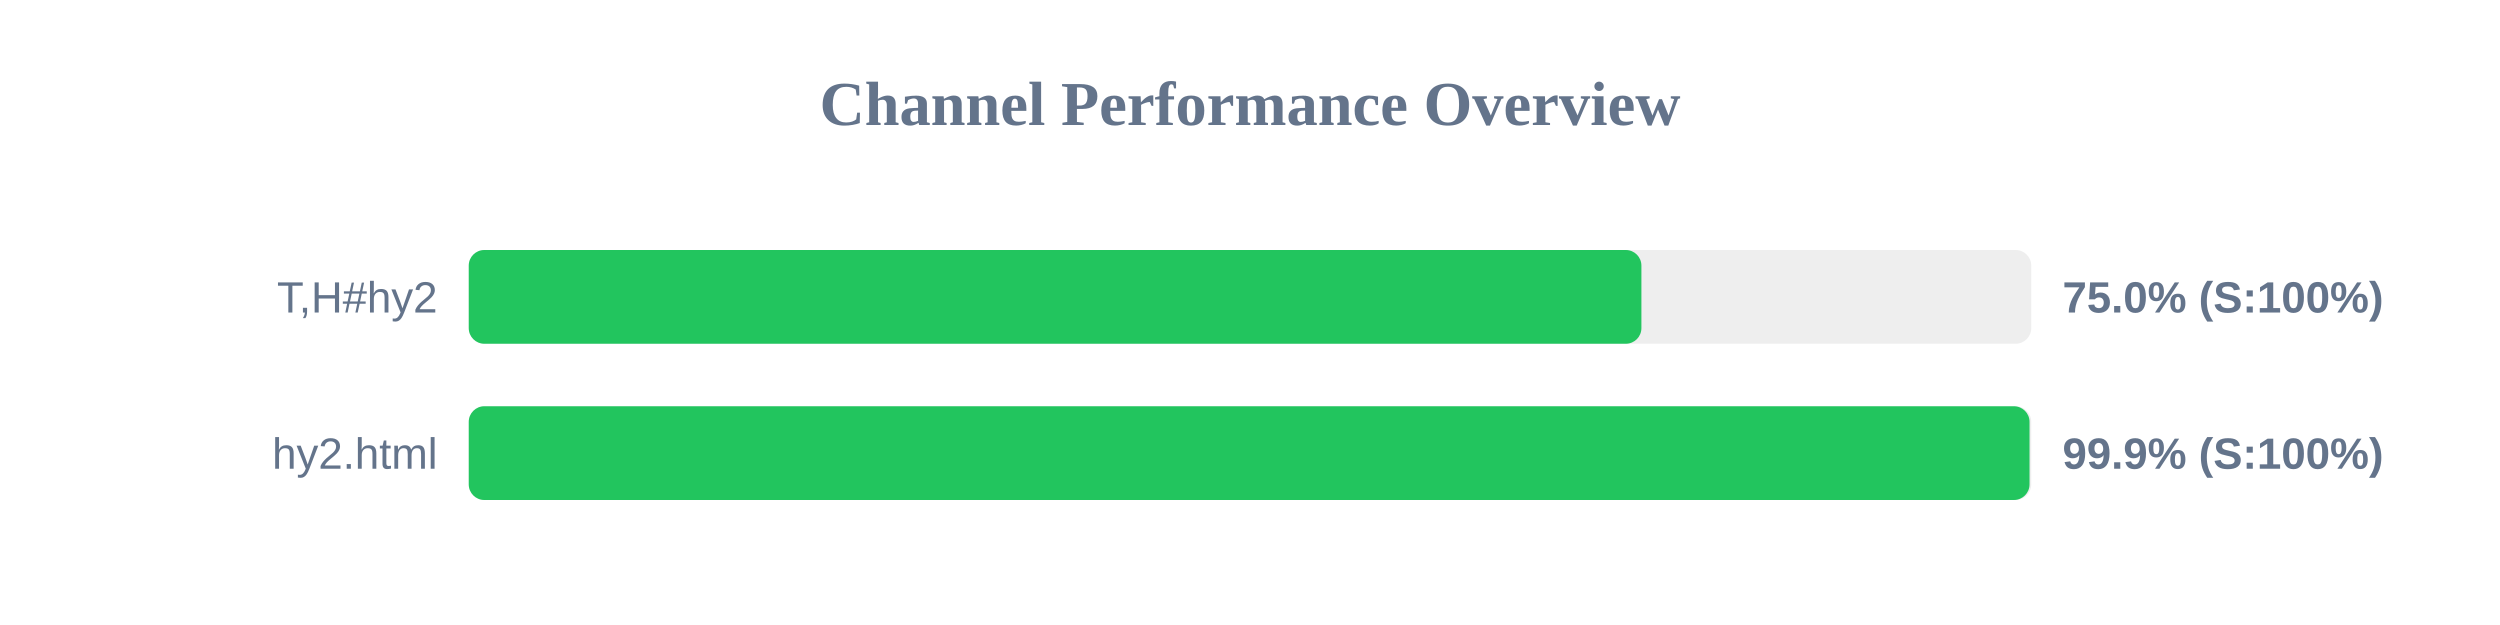
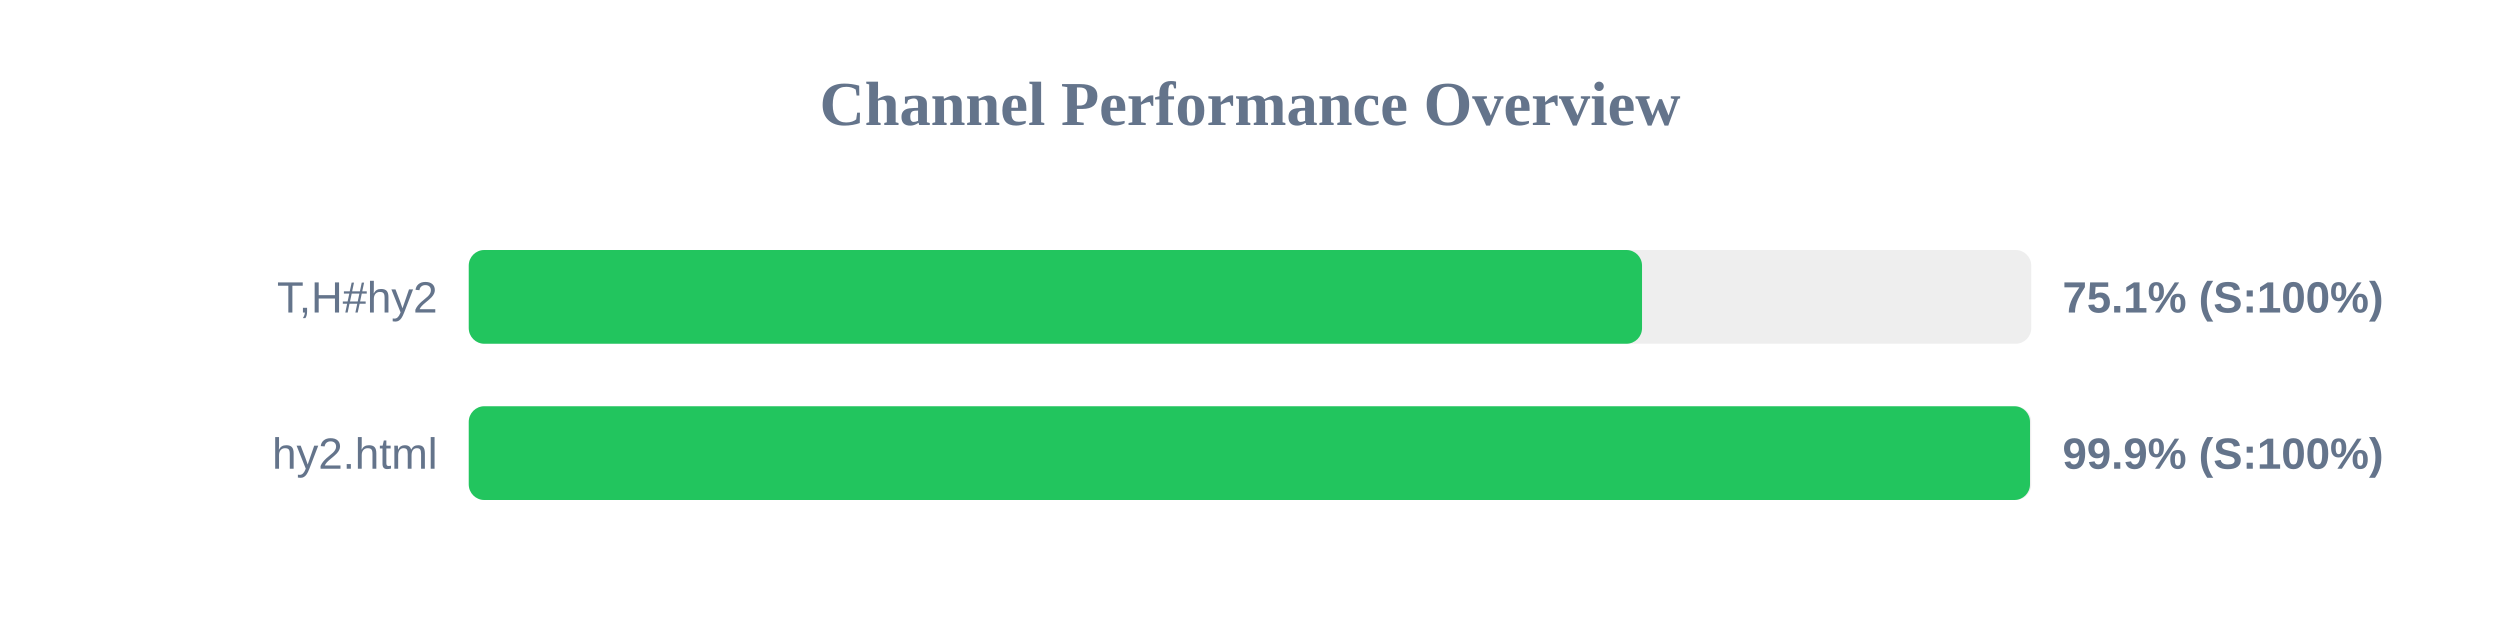
<svg xmlns="http://www.w3.org/2000/svg" width="800" height="200" version="1.1">
  <style>
        .row { font: 14px Arial; fill: #64748b; }
        .score { font: bold 14px Arial; fill: #64748b; }
    </style>
  <text x="400" y="40" text-anchor="middle" font-size="20px" font-weight="bold" fill="#64748b">Channel Performance Overview</text>
  <rect x="150" y="80" width="500" height="30" fill="#eee" rx="5" />
-   <rect x="150" y="80" width="375.25" height="30" fill="#22c55e" rx="5" />
+   <rect x="150" y="80" width="375.45" height="30" fill="#22c55e" rx="5" />
  <text x="140" y="100" text-anchor="end" class="row">T,H#hy2</text>
-   <text x="660" y="100" text-anchor="start" class="score">75.0% (S:100%)</text>
+   <text x="660" y="100" text-anchor="start" class="score">75.1% (S:100%)</text>
  <rect x="150" y="130" width="500" height="30" fill="#eee" rx="5" />
-   <rect x="150" y="130" width="499.45" height="30" fill="#22c55e" rx="5" />
+   <rect x="150" y="130" width="499.6" height="30" fill="#22c55e" rx="5" />
  <text x="140" y="150" text-anchor="end" class="row">hy2.html</text>
  <text x="660" y="150" text-anchor="start" class="score">99.9% (S:100%)</text>
</svg>
